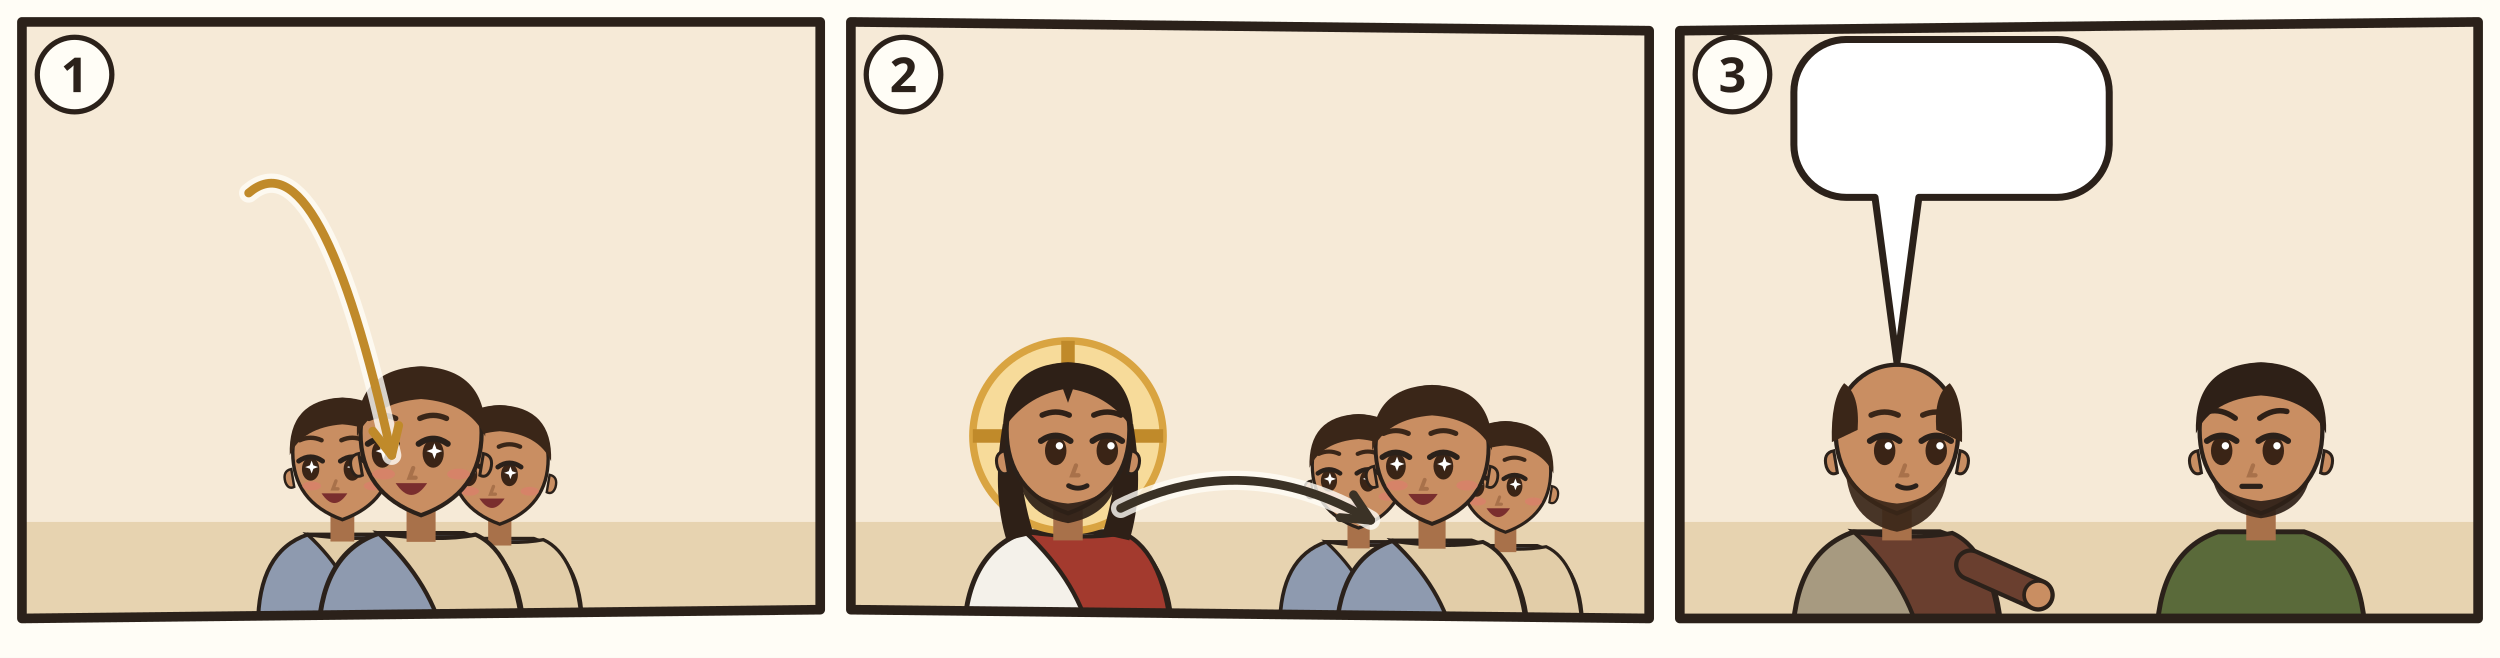
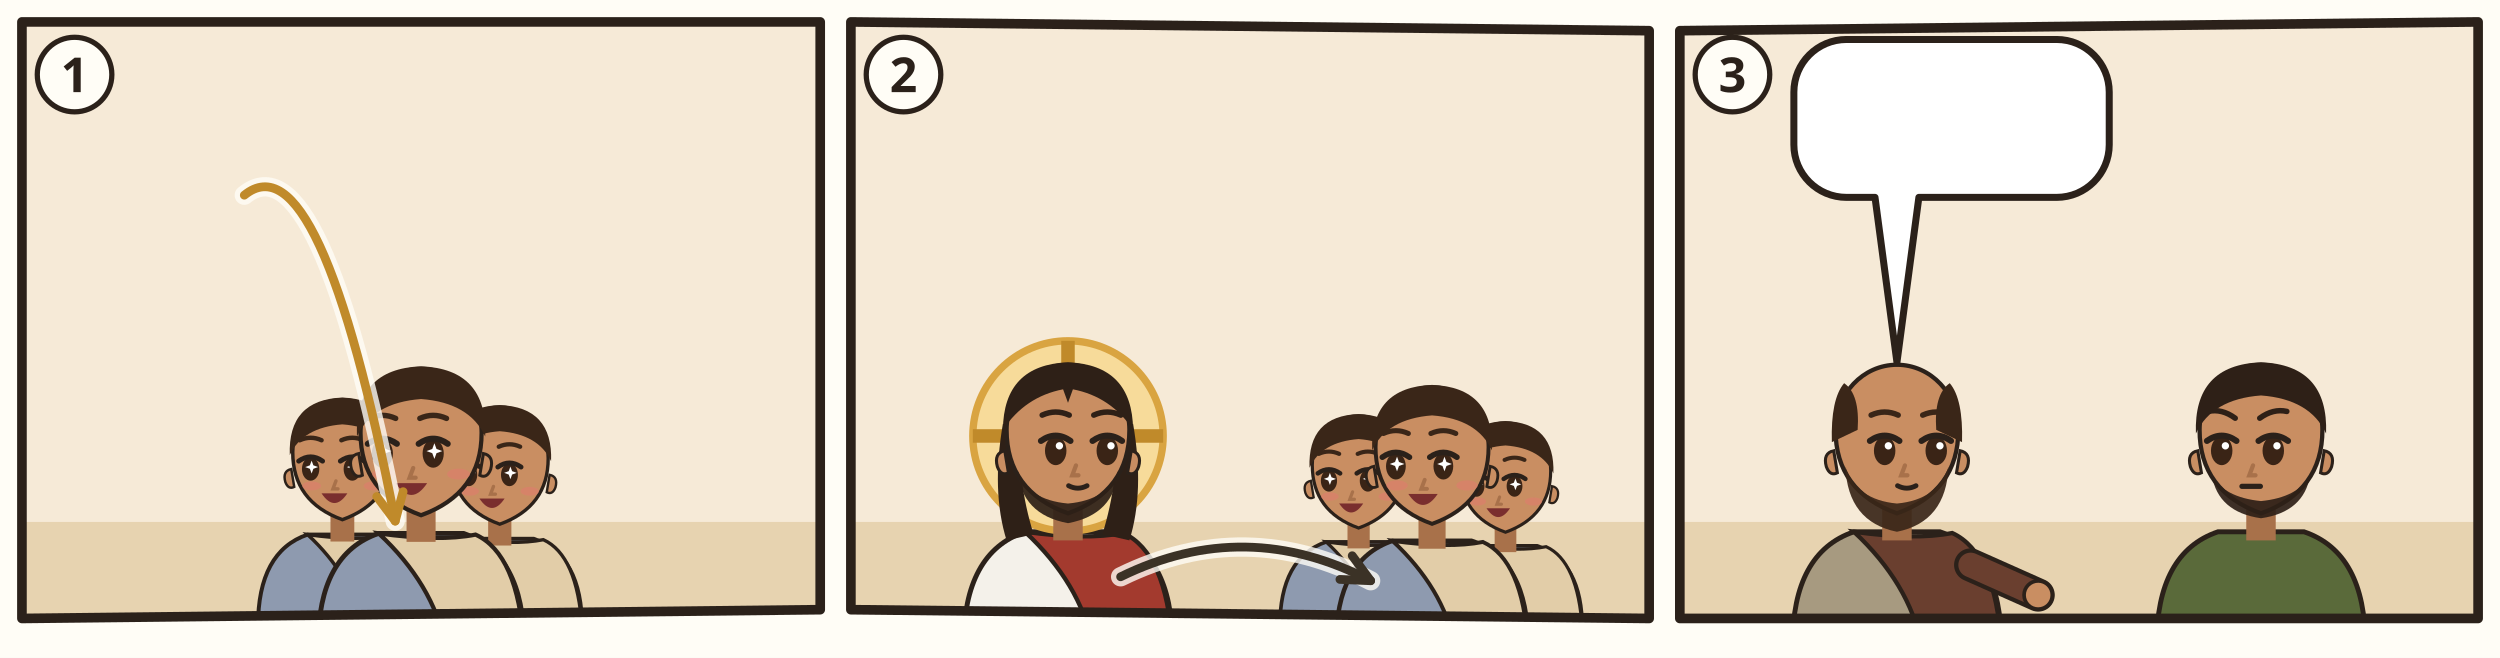
<svg xmlns="http://www.w3.org/2000/svg" viewBox="0 0 380 100">
  <rect width="380" height="100" fill="#FFFDF6" />
  <g transform="translate(2 2) scale(0.6667)">
    <clipPath id="an-cp-tit-002-011-015-1">
      <polygon points="2,2 184,2 184,136 2,138" />
    </clipPath>
    <g clip-path="url(#an-cp-tit-002-011-015-1)">
      <polygon points="2,2 184,2 184,136 2,138" fill="#F6EAD7" />
      <path d="M0 116h186v24H0z" fill="#E7D3B0" />
      <use href="#an-gott" x="26" y="3" width="40" height="40" />
      <g transform="translate(75.06 101.22) scale(1.1316)">
        <path d="M-17 34Q-17 19-7 15.6L7 15.6Q17 19 17 34z" fill="#8E9AAF" stroke="#2B211A" stroke-width=".8" />
        <path d="M-7 15.6Q3 17 9 15.8Q16 19 17 34L4 34Q2 24-7 15.6z" fill="#E2CDA8" stroke="#2B211A" stroke-width=".7" />
        <path d="M-2.4 11h4.8v6h-4.8z" fill="#A8714A" />
        <path d="M-10 -1Q-10 9 0 12.6Q10 9 10 -1A10 10.6 0 0 0 -10 -1z" fill="#C98E62" stroke="#2B211A" stroke-width=".7" />
        <path d="M10.3 2.4q1.8.4 1.2 2.6-.6 1.6-1.8 1z M-10.3 2.4q-1.8.4-1.2 2.6.6 1.6 1.8 1z" fill="#C98E62" stroke="#2B211A" stroke-width=".5" />
        <ellipse cx="-6.4" cy="2.4" rx="1.75" ry="2.35" fill="#3A2416" />
        <path d="M-8.8 0.8Q-6.4 -0.9 -4.0 0.8" fill="none" stroke="#2B211A" stroke-width="1" stroke-linecap="round" />
        <path d="M-6.2 0.7l.35 .95.95 .35-.95 .35-.35 .95-.35-.95-.95-.35.95-.35z" fill="#FFF" />
        <ellipse cx="2.0" cy="2.4" rx="1.75" ry="2.35" fill="#3A2416" />
        <path d="M-0.4 0.8Q2.0 -0.9 4.4 0.8" fill="none" stroke="#2B211A" stroke-width="1" stroke-linecap="round" />
        <path d="M2.2 0.7l.35 .95.95 .35-.95 .35-.35 .95-.35-.95-.95-.35.95-.35z" fill="#FFF" />
        <path d="M-8.6 -3.4Q-6.4 -4.4 -4.2 -3.4M-0.2 -3.4Q2.0 -4.4 4.2 -3.4" fill="none" stroke="#3A2618" stroke-width=".9" stroke-linecap="round" />
        <path d="M-1.3 4.8l-.6 1.6h1" fill="none" stroke="#A8714A" stroke-width=".7" stroke-linecap="round" />
        <ellipse cx="-6.2" cy="5.8" rx="1.9" ry=".9" fill="#E07A6E" opacity=".55" />
        <ellipse cx="6.2" cy="5.8" rx="1.9" ry=".9" fill="#E07A6E" opacity=".55" />
        <path d="M-4.2 7.3Q-1.6 11.2 1.0 7.3z" fill="#7A2E2E" />
        <path d="M-10.6-.4Q-11-11.6 0-12Q11-11.6 10.6-.4Q8-6 0-6.6Q-8-6-10.6-.4z" fill="#3A2618" />
      </g>
      <g transform="translate(110.94 102.6) scale(1.104)">
        <path d="M-17 34Q-17 19-7 15.6L7 15.6Q17 19 17 34z" fill="#8E9AAF" stroke="#2B211A" stroke-width=".8" />
        <path d="M-7 15.6Q3 17 9 15.8Q16 19 17 34L4 34Q2 24-7 15.6z" fill="#E2CDA8" stroke="#2B211A" stroke-width=".7" />
        <path d="M-2.4 11h4.8v6h-4.8z" fill="#A8714A" />
        <path d="M-10 -1Q-10 9 0 12.6Q10 9 10 -1A10 10.6 0 0 0 -10 -1z" fill="#C98E62" stroke="#2B211A" stroke-width=".7" />
        <path d="M10.3 2.4q1.8.4 1.2 2.6-.6 1.6-1.8 1z M-10.3 2.4q-1.8.4-1.2 2.6.6 1.6 1.8 1z" fill="#C98E62" stroke="#2B211A" stroke-width=".5" />
        <ellipse cx="-6.4" cy="2.4" rx="1.75" ry="2.35" fill="#3A2416" />
        <path d="M-8.8 0.8Q-6.4 -0.9 -4.0 0.8" fill="none" stroke="#2B211A" stroke-width="1" stroke-linecap="round" />
        <path d="M-6.2 0.7l.35 .95.95 .35-.95 .35-.35 .95-.35-.95-.95-.35.95-.35z" fill="#FFF" />
        <ellipse cx="2.0" cy="2.4" rx="1.75" ry="2.35" fill="#3A2416" />
        <path d="M-0.4 0.8Q2.0 -0.9 4.4 0.8" fill="none" stroke="#2B211A" stroke-width="1" stroke-linecap="round" />
        <path d="M2.2 0.7l.35 .95.95 .35-.95 .35-.35 .95-.35-.95-.95-.35.95-.35z" fill="#FFF" />
        <path d="M-8.6 -3.4Q-6.4 -4.4 -4.2 -3.4M-0.2 -3.4Q2.0 -4.4 4.2 -3.4" fill="none" stroke="#3A2618" stroke-width=".9" stroke-linecap="round" />
        <path d="M-1.3 4.8l-.6 1.6h1" fill="none" stroke="#A8714A" stroke-width=".7" stroke-linecap="round" />
        <ellipse cx="-6.2" cy="5.8" rx="1.9" ry=".9" fill="#E07A6E" opacity=".55" />
        <ellipse cx="6.2" cy="5.8" rx="1.9" ry=".9" fill="#E07A6E" opacity=".55" />
        <path d="M-4.2 7.3Q-1.6 11.2 1.0 7.3z" fill="#7A2E2E" />
        <path d="M-10.6-.4Q-11-11.6 0-12Q11-11.6 10.6-.4Q8-6 0-6.6Q-8-6-10.6-.4z" fill="#3A2618" />
      </g>
      <g transform="translate(93.0 97.08) scale(1.38)">
        <path d="M-17 34Q-17 19-7 15.6L7 15.6Q17 19 17 34z" fill="#8E9AAF" stroke="#2B211A" stroke-width=".8" />
        <path d="M-7 15.6Q3 17 9 15.8Q16 19 17 34L4 34Q2 24-7 15.6z" fill="#E2CDA8" stroke="#2B211A" stroke-width=".7" />
        <path d="M-2.4 11h4.8v6h-4.8z" fill="#A8714A" />
        <path d="M-10 -1Q-10 9 0 12.6Q10 9 10 -1A10 10.6 0 0 0 -10 -1z" fill="#C98E62" stroke="#2B211A" stroke-width=".7" />
        <path d="M10.3 2.4q1.8.4 1.2 2.6-.6 1.6-1.8 1z M-10.3 2.4q-1.8.4-1.2 2.6.6 1.6 1.8 1z" fill="#C98E62" stroke="#2B211A" stroke-width=".5" />
        <ellipse cx="-6.4" cy="2.4" rx="1.75" ry="2.35" fill="#3A2416" />
        <path d="M-8.8 0.8Q-6.4 -0.9 -4.0 0.8" fill="none" stroke="#2B211A" stroke-width="1" stroke-linecap="round" />
        <path d="M-6.2 0.7l.35 .95.95 .35-.95 .35-.35 .95-.35-.95-.95-.35.95-.35z" fill="#FFF" />
        <ellipse cx="2.0" cy="2.4" rx="1.75" ry="2.35" fill="#3A2416" />
        <path d="M-0.4 0.8Q2.0 -0.9 4.4 0.8" fill="none" stroke="#2B211A" stroke-width="1" stroke-linecap="round" />
        <path d="M2.2 0.7l.35 .95.95 .35-.95 .35-.35 .95-.35-.95-.95-.35.95-.35z" fill="#FFF" />
        <path d="M-8.6 -3.4Q-6.4 -4.4 -4.2 -3.4M-0.2 -3.4Q2.0 -4.4 4.2 -3.4" fill="none" stroke="#3A2618" stroke-width=".9" stroke-linecap="round" />
        <path d="M-1.3 4.8l-.6 1.6h1" fill="none" stroke="#A8714A" stroke-width=".7" stroke-linecap="round" />
        <ellipse cx="-6.2" cy="5.8" rx="1.9" ry=".9" fill="#E07A6E" opacity=".55" />
        <ellipse cx="6.2" cy="5.8" rx="1.9" ry=".9" fill="#E07A6E" opacity=".55" />
        <path d="M-4.2 7.3Q-1.6 11.2 1.0 7.3z" fill="#7A2E2E" />
        <path d="M-10.6-.4Q-11-11.6 0-12Q11-11.6 10.6-.4Q8-6 0-6.6Q-8-6-10.6-.4z" fill="#3A2618" />
      </g>
      <use href="#an-z-gnade" x="82.0" y="57.5" width="22" height="20" />
-       <path d="M53.7 41.0Q70.0 27.0 86.3 100.8" fill="none" stroke="#FFFDF6" stroke-width="4.4" stroke-linecap="round" opacity=".8" />
-       <path d="M53.7 41.0Q70.0 27.0 86.3 100.8" fill="none" stroke="#C08A2A" stroke-width="2" stroke-linecap="round" />
-       <path d="M82.0 95.3L86.3 100.8L87.9 94.0" fill="none" stroke="#C08A2A" stroke-width="2" stroke-linecap="round" stroke-linejoin="round" />
+       <path d="M52.7 41.5Q69.9 27.5 87.1 115.8" fill="none" stroke="#FFFDF6" stroke-width="4.4" stroke-linecap="round" opacity=".8" />
+       <path d="M52.7 41.5Q69.9 27.5 87.1 115.8" fill="none" stroke="#C08A2A" stroke-width="2" stroke-linecap="round" />
+       <path d="M82.9 110.2L87.1 115.8L88.9 109.1" fill="none" stroke="#C08A2A" stroke-width="2" stroke-linecap="round" stroke-linejoin="round" />
    </g>
    <polygon points="2,2 184,2 184,136 2,138" fill="none" stroke="#2B211A" stroke-width="2.2" stroke-linejoin="round" />
    <circle cx="14" cy="14" r="8.5" fill="#FFFDF6" stroke="#2B211A" stroke-width="1.2" />
    <text x="14" y="18" text-anchor="middle" font-family="sans-serif" font-size="11" font-weight="700" fill="#2B211A">1</text>
  </g>
  <g transform="translate(128 2) scale(0.6667)">
    <clipPath id="an-cp-tit-002-011-015-2">
      <polygon points="2,2 184,4 184,138 2,136" />
    </clipPath>
    <g clip-path="url(#an-cp-tit-002-011-015-2)">
      <polygon points="2,2 184,4 184,138 2,136" fill="#F6EAD7" />
      <path d="M0 116h186v24H0z" fill="#E7D3B0" />
      <g transform="translate(51.5 96.4) scale(1.4)">
        <path d="M-17 34Q-17 19-7 15.6L7 15.6Q17 19 17 34z" fill="#F4F1EA" stroke="#2B211A" stroke-width=".8" />
        <path d="M-7 15.6Q3 17 9 15.8Q16 19 17 34L4 34Q2 24-7 15.6z" fill="#A33A2E" stroke="#2B211A" stroke-width=".7" />
        <circle r="15.5" fill="#F7DB9A" stroke="#D9A441" stroke-width="1.2" />
        <path d="M0-15.5v5M-15.5 0h5M15.5 0h-5" stroke="#C08A2A" stroke-width="2.2" />
        <path d="M-10.6 -2Q-12.5 9-10 17L-5.6 16Q-8.4 7-7.6-1z M10.6 -2Q12.5 9 10 17L5.6 16Q8.4 7 7.6-1z" fill="#2E2017" />
        <path d="M-2.4 11h4.8v6h-4.8z" fill="#A8714A" />
        <path d="M-10 -1Q-10 9 0 12.6Q10 9 10 -1A10 10.6 0 0 0 -10 -1z" fill="#C98E62" stroke="#2B211A" stroke-width=".7" />
        <path d="M10.3 2.4q1.8.4 1.2 2.6-.6 1.6-1.8 1z M-10.3 2.4q-1.8.4-1.2 2.6.6 1.6 1.8 1z" fill="#C98E62" stroke="#2B211A" stroke-width=".5" />
        <path d="M-8.2 5.6Q-7.6 12.8 0 14.2Q7.6 12.8 8.2 5.6Q6.6 10.4 0 11Q-6.6 10.4-8.2 5.6z" fill="#2E2017" opacity=".92" />
        <ellipse cx="-2.0" cy="2.4" rx="1.75" ry="2.35" fill="#3A2416" />
        <path d="M-4.4 0.8Q-2.0 -0.9 0.4 0.8" fill="none" stroke="#2B211A" stroke-width="1" stroke-linecap="round" />
        <circle cx="-1.4" cy="1.6" r=".6" fill="#FFF" />
        <ellipse cx="6.4" cy="2.4" rx="1.75" ry="2.35" fill="#3A2416" />
        <path d="M4.0 0.8Q6.4 -0.9 8.8 0.8" fill="none" stroke="#2B211A" stroke-width="1" stroke-linecap="round" />
        <circle cx="7.0" cy="1.6" r=".6" fill="#FFF" />
        <path d="M-4.2 -3.4Q-2.0 -4.4 0.2 -3.4M4.2 -3.4Q6.4 -4.4 8.6 -3.4" fill="none" stroke="#2E2017" stroke-width=".9" stroke-linecap="round" />
        <path d="M1.3 4.8l-.6 1.6h1" fill="none" stroke="#A8714A" stroke-width=".7" stroke-linecap="round" />
        <path d="M0.1 8.1Q1.6 8.9 3.1 8.1" fill="none" stroke="#2B211A" stroke-width=".8" stroke-linecap="round" />
        <path d="M-10.6-1Q-10.5-11.6 0-12Q10.5-11.6 10.6-1Q7-6.4 .8-7.6L0-5.4-.8-7.6Q-7-6.4-10.6-1z" fill="#2E2017" />
      </g>
      <g transform="translate(117.756 104.072) scale(1.05616)">
        <path d="M-17 34Q-17 19-7 15.6L7 15.6Q17 19 17 34z" fill="#8E9AAF" stroke="#2B211A" stroke-width=".8" />
        <path d="M-7 15.6Q3 17 9 15.8Q16 19 17 34L4 34Q2 24-7 15.6z" fill="#E2CDA8" stroke="#2B211A" stroke-width=".7" />
        <path d="M-2.4 11h4.8v6h-4.8z" fill="#A8714A" />
        <path d="M-10 -1Q-10 9 0 12.6Q10 9 10 -1A10 10.6 0 0 0 -10 -1z" fill="#C98E62" stroke="#2B211A" stroke-width=".7" />
        <path d="M10.3 2.4q1.8.4 1.2 2.6-.6 1.6-1.8 1z M-10.3 2.4q-1.8.4-1.2 2.6.6 1.6 1.8 1z" fill="#C98E62" stroke="#2B211A" stroke-width=".5" />
        <ellipse cx="-6.4" cy="2.4" rx="1.75" ry="2.35" fill="#3A2416" />
        <path d="M-8.8 0.8Q-6.4 -0.9 -4.0 0.8" fill="none" stroke="#2B211A" stroke-width="1" stroke-linecap="round" />
        <path d="M-6.2 0.7l.35 .95.95 .35-.95 .35-.35 .95-.35-.95-.95-.35.95-.35z" fill="#FFF" />
        <ellipse cx="2.0" cy="2.4" rx="1.75" ry="2.35" fill="#3A2416" />
        <path d="M-0.4 0.8Q2.0 -0.9 4.4 0.8" fill="none" stroke="#2B211A" stroke-width="1" stroke-linecap="round" />
        <path d="M2.2 0.7l.35 .95.95 .35-.95 .35-.35 .95-.35-.95-.95-.35.95-.35z" fill="#FFF" />
        <path d="M-8.6 -3.4Q-6.4 -4.4 -4.2 -3.4M-0.2 -3.4Q2.0 -4.4 4.2 -3.4" fill="none" stroke="#3A2618" stroke-width=".9" stroke-linecap="round" />
        <path d="M-1.3 4.8l-.6 1.6h1" fill="none" stroke="#A8714A" stroke-width=".7" stroke-linecap="round" />
        <ellipse cx="-6.2" cy="5.8" rx="1.9" ry=".9" fill="#E07A6E" opacity=".55" />
        <ellipse cx="6.2" cy="5.8" rx="1.9" ry=".9" fill="#E07A6E" opacity=".55" />
        <path d="M-4.2 7.3Q-1.6 11.2 1.0 7.3z" fill="#7A2E2E" />
        <path d="M-10.6-.4Q-11-11.6 0-12Q11-11.6 10.6-.4Q8-6 0-6.6Q-8-6-10.6-.4z" fill="#3A2618" />
      </g>
      <g transform="translate(151.244 105.36) scale(1.0304)">
        <path d="M-17 34Q-17 19-7 15.6L7 15.6Q17 19 17 34z" fill="#8E9AAF" stroke="#2B211A" stroke-width=".8" />
        <path d="M-7 15.6Q3 17 9 15.8Q16 19 17 34L4 34Q2 24-7 15.6z" fill="#E2CDA8" stroke="#2B211A" stroke-width=".7" />
        <path d="M-2.4 11h4.8v6h-4.8z" fill="#A8714A" />
        <path d="M-10 -1Q-10 9 0 12.6Q10 9 10 -1A10 10.6 0 0 0 -10 -1z" fill="#C98E62" stroke="#2B211A" stroke-width=".7" />
        <path d="M10.3 2.4q1.8.4 1.2 2.6-.6 1.6-1.8 1z M-10.3 2.4q-1.8.4-1.2 2.6.6 1.6 1.8 1z" fill="#C98E62" stroke="#2B211A" stroke-width=".5" />
        <ellipse cx="-6.4" cy="2.4" rx="1.75" ry="2.35" fill="#3A2416" />
        <path d="M-8.8 0.8Q-6.4 -0.9 -4.0 0.8" fill="none" stroke="#2B211A" stroke-width="1" stroke-linecap="round" />
        <path d="M-6.2 0.7l.35 .95.95 .35-.95 .35-.35 .95-.35-.95-.95-.35.95-.35z" fill="#FFF" />
        <ellipse cx="2.0" cy="2.4" rx="1.75" ry="2.35" fill="#3A2416" />
        <path d="M-0.4 0.8Q2.0 -0.9 4.4 0.8" fill="none" stroke="#2B211A" stroke-width="1" stroke-linecap="round" />
        <path d="M2.2 0.7l.35 .95.95 .35-.95 .35-.35 .95-.35-.95-.95-.35.95-.35z" fill="#FFF" />
        <path d="M-8.6 -3.4Q-6.4 -4.4 -4.2 -3.4M-0.2 -3.4Q2.0 -4.4 4.2 -3.4" fill="none" stroke="#3A2618" stroke-width=".9" stroke-linecap="round" />
        <path d="M-1.3 4.8l-.6 1.6h1" fill="none" stroke="#A8714A" stroke-width=".7" stroke-linecap="round" />
        <ellipse cx="-6.2" cy="5.8" rx="1.9" ry=".9" fill="#E07A6E" opacity=".55" />
        <ellipse cx="6.2" cy="5.8" rx="1.9" ry=".9" fill="#E07A6E" opacity=".55" />
        <path d="M-4.2 7.3Q-1.6 11.2 1.0 7.3z" fill="#7A2E2E" />
        <path d="M-10.6-.4Q-11-11.6 0-12Q11-11.6 10.6-.4Q8-6 0-6.6Q-8-6-10.6-.4z" fill="#3A2618" />
      </g>
      <g transform="translate(134.5 100.208) scale(1.288)">
        <path d="M-17 34Q-17 19-7 15.6L7 15.6Q17 19 17 34z" fill="#8E9AAF" stroke="#2B211A" stroke-width=".8" />
        <path d="M-7 15.6Q3 17 9 15.8Q16 19 17 34L4 34Q2 24-7 15.6z" fill="#E2CDA8" stroke="#2B211A" stroke-width=".7" />
        <path d="M-2.4 11h4.8v6h-4.8z" fill="#A8714A" />
        <path d="M-10 -1Q-10 9 0 12.6Q10 9 10 -1A10 10.6 0 0 0 -10 -1z" fill="#C98E62" stroke="#2B211A" stroke-width=".7" />
        <path d="M10.3 2.4q1.8.4 1.2 2.6-.6 1.6-1.8 1z M-10.3 2.4q-1.8.4-1.2 2.6.6 1.6 1.8 1z" fill="#C98E62" stroke="#2B211A" stroke-width=".5" />
        <ellipse cx="-6.4" cy="2.4" rx="1.75" ry="2.35" fill="#3A2416" />
        <path d="M-8.8 0.8Q-6.4 -0.9 -4.0 0.8" fill="none" stroke="#2B211A" stroke-width="1" stroke-linecap="round" />
        <path d="M-6.2 0.7l.35 .95.95 .35-.95 .35-.35 .95-.35-.95-.95-.35.95-.35z" fill="#FFF" />
        <ellipse cx="2.0" cy="2.4" rx="1.75" ry="2.35" fill="#3A2416" />
        <path d="M-0.4 0.8Q2.0 -0.9 4.4 0.8" fill="none" stroke="#2B211A" stroke-width="1" stroke-linecap="round" />
        <path d="M2.2 0.7l.35 .95.95 .35-.95 .35-.35 .95-.35-.95-.95-.35.95-.35z" fill="#FFF" />
        <path d="M-8.6 -3.4Q-6.4 -4.4 -4.2 -3.4M-0.2 -3.4Q2.0 -4.4 4.2 -3.4" fill="none" stroke="#3A2618" stroke-width=".9" stroke-linecap="round" />
        <path d="M-1.3 4.8l-.6 1.6h1" fill="none" stroke="#A8714A" stroke-width=".7" stroke-linecap="round" />
        <ellipse cx="-6.2" cy="5.8" rx="1.9" ry=".9" fill="#E07A6E" opacity=".55" />
        <ellipse cx="6.2" cy="5.8" rx="1.9" ry=".9" fill="#E07A6E" opacity=".55" />
        <path d="M-4.2 7.3Q-1.6 11.2 1.0 7.3z" fill="#7A2E2E" />
        <path d="M-10.6-.4Q-11-11.6 0-12Q11-11.6 10.6-.4Q8-6 0-6.6Q-8-6-10.6-.4z" fill="#3A2618" />
      </g>
      <use href="#an-kreuz" x="8.0" y="80" width="30" height="44" />
      <use href="#an-z-gute-werke" x="123.5" y="62.8" width="22" height="19" />
-       <path d="M63.5 112.9Q92.0 98.9 120.5 115.6" fill="none" stroke="#FFFDF6" stroke-width="4.4" stroke-linecap="round" opacity=".8" />
-       <path d="M63.5 112.9Q92.0 98.9 120.5 115.6" fill="none" stroke="#3B3226" stroke-width="2" stroke-linecap="round" />
-       <path d="M113.5 115.0L120.5 115.6L116.6 109.8" fill="none" stroke="#3B3226" stroke-width="2" stroke-linecap="round" stroke-linejoin="round" />
+       <path d="M63.5 128.5Q92.0 114.5 120.5 129.4" fill="none" stroke="#FFFDF6" stroke-width="4.4" stroke-linecap="round" opacity=".8" />
+       <path d="M63.5 128.5Q92.0 114.5 120.5 129.4" fill="none" stroke="#3B3226" stroke-width="2" stroke-linecap="round" />
+       <path d="M113.5 129.1L120.5 129.4L116.3 123.7" fill="none" stroke="#3B3226" stroke-width="2" stroke-linecap="round" stroke-linejoin="round" />
    </g>
    <polygon points="2,2 184,4 184,138 2,136" fill="none" stroke="#2B211A" stroke-width="2.2" stroke-linejoin="round" />
    <circle cx="14" cy="14" r="8.5" fill="#FFFDF6" stroke="#2B211A" stroke-width="1.2" />
    <text x="14" y="18" text-anchor="middle" font-family="sans-serif" font-size="11" font-weight="700" fill="#2B211A">2</text>
  </g>
  <g transform="translate(254 2) scale(0.6667)">
    <clipPath id="an-cp-tit-002-011-015-3">
      <polygon points="2,4 184,2 184,138 2,138" />
    </clipPath>
    <g clip-path="url(#an-cp-tit-002-011-015-3)">
      <polygon points="2,4 184,2 184,138 2,138" fill="#F6EAD7" />
      <path d="M0 116h186v24H0z" fill="#E7D3B0" />
      <g transform="translate(51.5 96.4) scale(1.4)">
        <path d="M-17 34Q-17 19-7 15.6L7 15.6Q17 19 17 34z" fill="#A79A80" stroke="#2B211A" stroke-width=".8" />
        <path d="M-7 15.6Q3 17 9 15.8Q16 19 17 34L4 34Q2 24-7 15.6z" fill="#6A3F2F" stroke="#2B211A" stroke-width=".7" />
        <path d="M12 21L23.0 25.9" stroke="#2B211A" stroke-width="5.4" stroke-linecap="round" />
        <path d="M12 21L23.0 25.9" stroke="#6A3F2F" stroke-width="4" stroke-linecap="round" />
        <circle cx="23.0" cy="25.9" r="2.3" fill="#C98E62" stroke="#2B211A" stroke-width=".6" />
        <path d="M-2.4 11h4.8v6h-4.8z" fill="#A8714A" />
        <path d="M-10 -1Q-10 9 0 12.6Q10 9 10 -1A10 10.6 0 0 0 -10 -1z" fill="#C98E62" stroke="#2B211A" stroke-width=".7" />
        <path d="M10.3 2.4q1.8.4 1.2 2.6-.6 1.6-1.8 1z M-10.3 2.4q-1.8.4-1.2 2.6.6 1.6 1.8 1z" fill="#C98E62" stroke="#2B211A" stroke-width=".5" />
        <path d="M-8.4 5Q-8 14 0 15.6Q8 14 8.4 5Q6.6 10.4 0 11Q-6.6 10.4-8.4 5z" fill="#3A2618" opacity=".92" />
        <ellipse cx="-2.0" cy="2.4" rx="1.75" ry="2.35" fill="#3A2416" />
        <path d="M-4.4 0.8Q-2.0 -0.9 0.4 0.8" fill="none" stroke="#2B211A" stroke-width="1" stroke-linecap="round" />
        <circle cx="-1.4" cy="1.6" r=".6" fill="#FFF" />
        <ellipse cx="6.4" cy="2.4" rx="1.75" ry="2.35" fill="#3A2416" />
        <path d="M4.0 0.8Q6.4 -0.9 8.8 0.8" fill="none" stroke="#2B211A" stroke-width="1" stroke-linecap="round" />
        <circle cx="7.0" cy="1.6" r=".6" fill="#FFF" />
        <path d="M-4.2 -3.4Q-2.0 -4.4 0.2 -3.4M4.2 -3.4Q6.4 -4.4 8.6 -3.4" fill="none" stroke="#3A2618" stroke-width=".9" stroke-linecap="round" />
        <path d="M1.3 4.8l-.6 1.6h1" fill="none" stroke="#A8714A" stroke-width=".7" stroke-linecap="round" />
        <path d="M0.1 8.1Q1.6 8.9 3.1 8.1" fill="none" stroke="#2B211A" stroke-width=".8" stroke-linecap="round" />
        <path d="M-10.6 1Q-10.8-6-8.6-8.6Q-6-6.8-6.4-1z M10.6 1Q10.8-6 8.6-8.6Q6-6.8 6.4-1z" fill="#3A2618" />
      </g>
      <g transform="translate(134.5 96.4) scale(1.4)">
        <path d="M-17 34Q-17 19-7 15.6L7 15.6Q17 19 17 34z" fill="#5A6A3A" stroke="#2B211A" stroke-width=".8" />
        <path d="M-2.4 11h4.8v6h-4.8z" fill="#A8714A" />
        <path d="M-10 -1Q-10 9 0 12.6Q10 9 10 -1A10 10.6 0 0 0 -10 -1z" fill="#C98E62" stroke="#2B211A" stroke-width=".7" />
        <path d="M10.3 2.4q1.8.4 1.2 2.6-.6 1.6-1.8 1z M-10.3 2.4q-1.8.4-1.2 2.6.6 1.6 1.8 1z" fill="#C98E62" stroke="#2B211A" stroke-width=".5" />
        <path d="M-8 6.4Q-7 12.4 0 13.4Q7 12.4 8 6.4Q6 10 0 10.6Q-6 10-8 6.4z" fill="#2E2017" opacity=".92" />
        <ellipse cx="-6.4" cy="2.4" rx="1.75" ry="2.35" fill="#3A2416" />
        <path d="M-8.8 0.8Q-6.4 -0.9 -4.0 0.8" fill="none" stroke="#2B211A" stroke-width="1" stroke-linecap="round" />
        <circle cx="-5.8" cy="1.6" r=".6" fill="#FFF" />
        <ellipse cx="2.0" cy="2.4" rx="1.75" ry="2.35" fill="#3A2416" />
        <path d="M-0.4 0.8Q2.0 -0.9 4.4 0.8" fill="none" stroke="#2B211A" stroke-width="1" stroke-linecap="round" />
        <circle cx="2.6" cy="1.6" r=".6" fill="#FFF" />
        <path d="M-8.6 -4.0Q-6.4 -4.5 -4.2 -2.9M-0.2 -2.9Q2.0 -4.5 4.2 -4.0" fill="none" stroke="#2E2017" stroke-width=".9" stroke-linecap="round" />
        <path d="M-1.3 4.8l-.6 1.6h1" fill="none" stroke="#A8714A" stroke-width=".7" stroke-linecap="round" />
        <path d="M-3.1 8.2h3" stroke="#2B211A" stroke-width=".85" stroke-linecap="round" />
        <path d="M-10.6-.4Q-11-11.6 0-12Q11-11.6 10.6-.4Q8-6 0-6.6Q-8-6-10.6-.4z" fill="#2E2017" />
        <use href="#an-a-brief" x="-4" y="18" width="16" height="12" />
      </g>
      <g>
        <path d="M40 6H87.9A12 12 0 0 1 99.9 18V30A12 12 0 0 1 87.9 42L56.5 42L51.5 79.6L46.5 42H40A12 12 0 0 1 28 30V18A12 12 0 0 1 40 6Z" fill="#FFFFFF" stroke="#2B211A" stroke-width="1.6" stroke-linejoin="round" />
        <use href="#an-z-verkuendigen" x="34" y="12" width="36.0" height="24" />
        <use href="#an-z-warnen" x="75.0" y="12" width="18.9" height="24" />
      </g>
    </g>
    <polygon points="2,4 184,2 184,138 2,138" fill="none" stroke="#2B211A" stroke-width="2.2" stroke-linejoin="round" />
    <circle cx="14" cy="14" r="8.5" fill="#FFFDF6" stroke="#2B211A" stroke-width="1.2" />
    <text x="14" y="18" text-anchor="middle" font-family="sans-serif" font-size="11" font-weight="700" fill="#2B211A">3</text>
  </g>
</svg>
